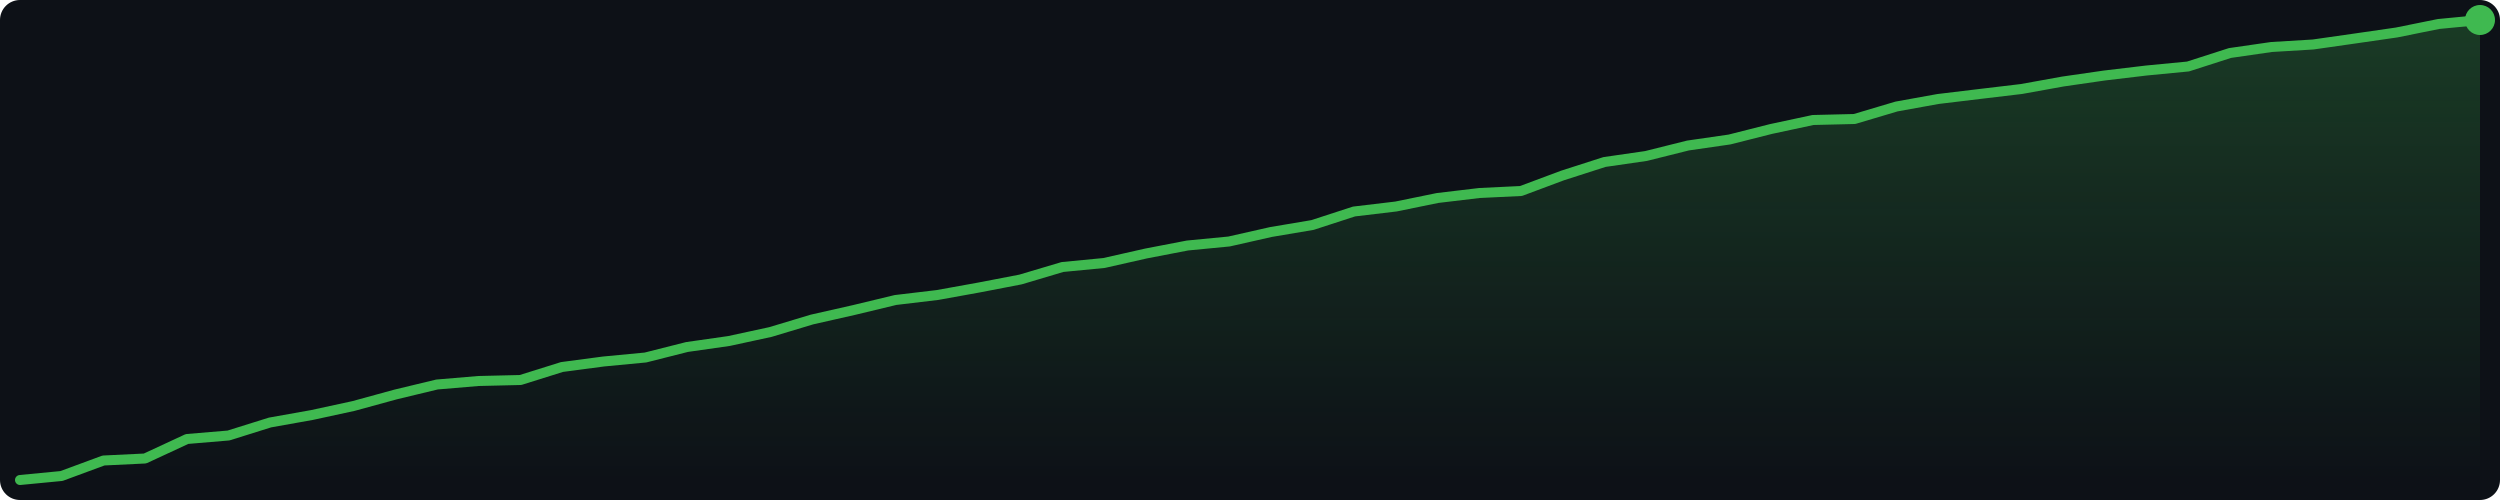
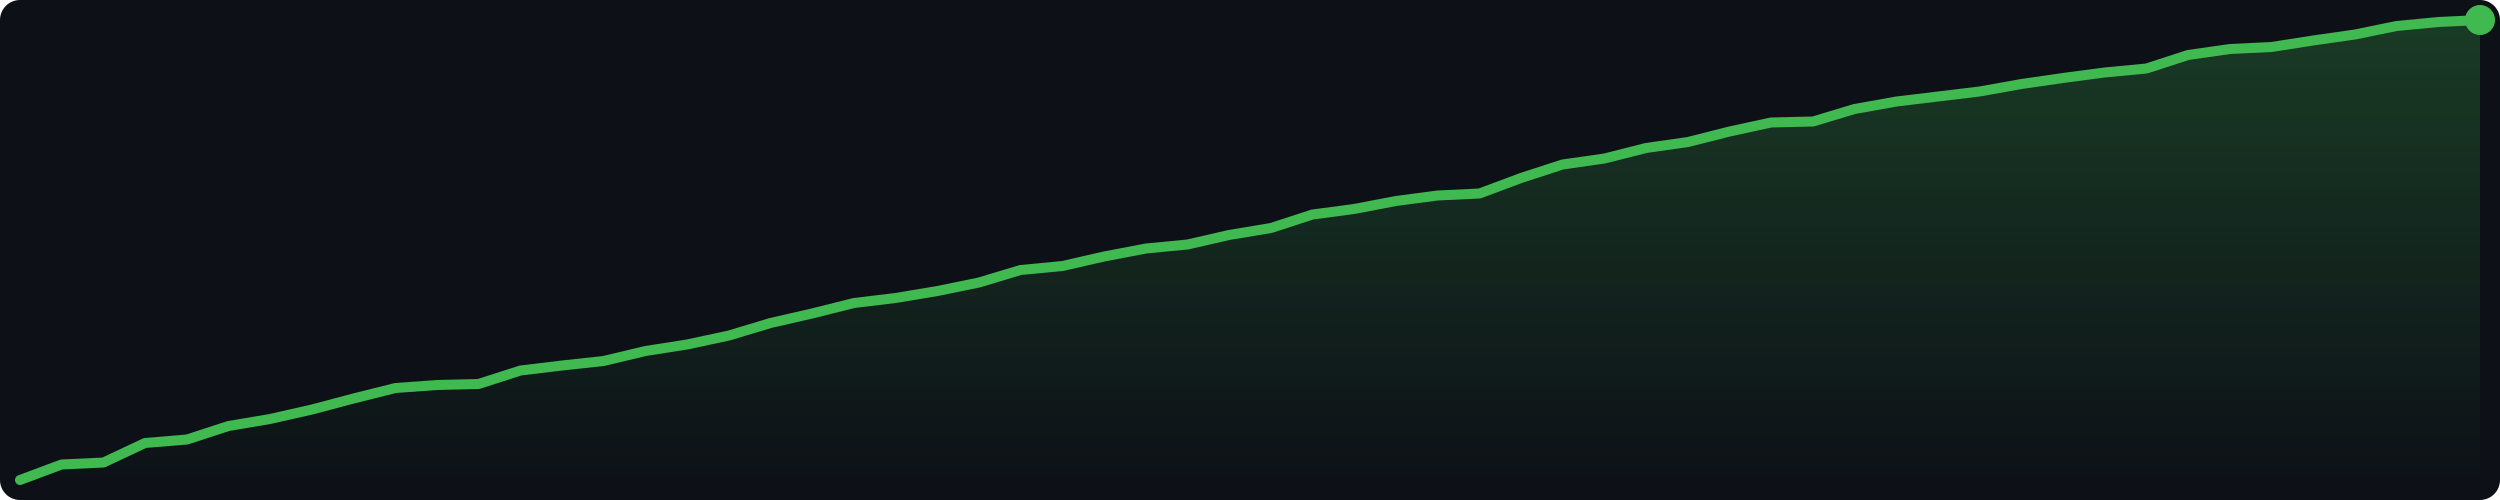
<svg xmlns="http://www.w3.org/2000/svg" width="500" height="100" viewBox="0 0 500 100">
  <defs>
    <linearGradient id="g" x1="0" y1="0" x2="0" y2="1">
      <stop offset="0%" stop-color="#3fb950" stop-opacity="0.25" />
      <stop offset="100%" stop-color="#3fb950" stop-opacity="0.0" />
    </linearGradient>
  </defs>
  <rect width="500" height="100" fill="#0d1117" rx="4" />
-   <polygon points="4.0,96.0 12.3,95.2 20.7,92.1 29.0,91.7 37.4,87.8 45.7,87.1 54.0,84.5 62.4,83.0 70.7,81.2 79.1,78.9 87.4,76.9 95.7,76.2 104.1,76.0 112.4,73.4 120.7,72.3 129.1,71.5 137.4,69.4 145.8,68.2 154.1,66.4 162.4,63.9 170.8,62.0 179.1,60.0 187.5,59.0 195.8,57.5 204.1,55.9 212.5,53.4 220.8,52.6 229.2,50.7 237.5,49.1 245.8,48.3 254.2,46.4 262.5,45.0 270.8,42.3 279.2,41.3 287.5,39.6 295.9,38.6 304.2,38.2 312.5,35.1 320.9,32.4 329.2,31.2 337.6,29.1 345.9,27.9 354.2,25.8 362.6,24.0 370.9,23.8 379.3,21.3 387.6,19.8 395.9,18.8 404.3,17.8 412.6,16.3 420.9,15.1 429.3,14.1 437.6,13.3 446.0,10.6 454.3,9.4 462.6,8.9 471.0,7.7 479.3,6.5 487.7,4.8 496.0,4.0 496.0,96 4.0,96" fill="url(#g)" />
-   <polyline points="4.0,96.0 12.3,95.2 20.7,92.1 29.0,91.7 37.4,87.8 45.7,87.1 54.0,84.5 62.4,83.0 70.7,81.2 79.1,78.9 87.4,76.9 95.7,76.2 104.1,76.0 112.4,73.4 120.7,72.3 129.1,71.5 137.4,69.4 145.8,68.2 154.1,66.4 162.4,63.9 170.8,62.0 179.1,60.0 187.5,59.0 195.8,57.5 204.1,55.9 212.5,53.4 220.8,52.6 229.2,50.7 237.5,49.1 245.8,48.3 254.2,46.4 262.5,45.0 270.8,42.3 279.2,41.3 287.5,39.6 295.9,38.6 304.2,38.2 312.5,35.1 320.9,32.4 329.2,31.2 337.6,29.1 345.9,27.9 354.2,25.8 362.6,24.0 370.9,23.8 379.3,21.3 387.6,19.8 395.9,18.8 404.3,17.8 412.6,16.3 420.9,15.1 429.3,14.1 437.6,13.3 446.0,10.6 454.3,9.4 462.6,8.9 471.0,7.7 479.3,6.5 487.7,4.8 496.0,4.0" fill="none" stroke="#3fb950" stroke-width="2" stroke-linejoin="round" stroke-linecap="round" />
+   <polygon points="4.0,96.0 12.3,92.9 20.7,92.5 29.0,88.6 37.4,87.9 45.7,85.2 54.0,83.8 62.4,81.9 70.7,79.7 79.1,77.6 87.4,77.0 95.7,76.8 104.1,74.1 112.4,73.1 120.7,72.2 129.1,70.2 137.4,68.9 145.8,67.1 154.1,64.6 162.4,62.7 170.8,60.6 179.1,59.6 187.5,58.2 195.8,56.5 204.1,54.0 212.5,53.2 220.8,51.3 229.2,49.7 237.5,48.9 245.8,47.0 254.2,45.6 262.5,42.9 270.8,41.8 279.2,40.2 287.5,39.1 295.9,38.7 304.2,35.6 312.5,32.9 320.9,31.7 329.2,29.6 337.6,28.4 345.9,26.3 354.2,24.5 362.6,24.3 370.9,21.8 379.3,20.3 387.6,19.3 395.9,18.3 404.3,16.8 412.6,15.6 420.9,14.5 429.3,13.7 437.6,11.0 446.0,9.8 454.3,9.4 462.6,8.1 471.0,6.9 479.3,5.2 487.7,4.4 496.0,4.0 496.0,96 4.0,96" fill="url(#g)" />
+   <polyline points="4.0,96.0 12.3,92.9 20.7,92.5 29.0,88.6 37.4,87.9 45.7,85.2 54.0,83.8 62.4,81.9 70.7,79.7 79.1,77.6 87.4,77.0 95.7,76.8 104.1,74.1 112.4,73.1 120.7,72.2 129.1,70.2 137.4,68.9 145.8,67.1 154.1,64.6 162.4,62.7 170.8,60.6 179.1,59.6 187.5,58.2 195.8,56.5 204.1,54.0 212.5,53.2 220.8,51.3 229.2,49.7 237.5,48.9 245.8,47.0 254.2,45.6 262.5,42.9 270.8,41.8 279.2,40.2 287.5,39.1 295.9,38.7 304.2,35.6 312.5,32.9 320.9,31.7 329.2,29.6 337.6,28.4 345.9,26.3 354.2,24.5 362.6,24.3 370.9,21.8 379.3,20.3 387.6,19.3 395.9,18.3 404.3,16.8 412.6,15.6 420.9,14.5 429.3,13.7 437.6,11.0 446.0,9.8 454.3,9.4 462.6,8.1 471.0,6.9 479.3,5.2 487.7,4.4 496.0,4.0" fill="none" stroke="#3fb950" stroke-width="2" stroke-linejoin="round" stroke-linecap="round" />
  <circle cx="496.0" cy="4.0" r="3" fill="#3fb950" />
</svg>
